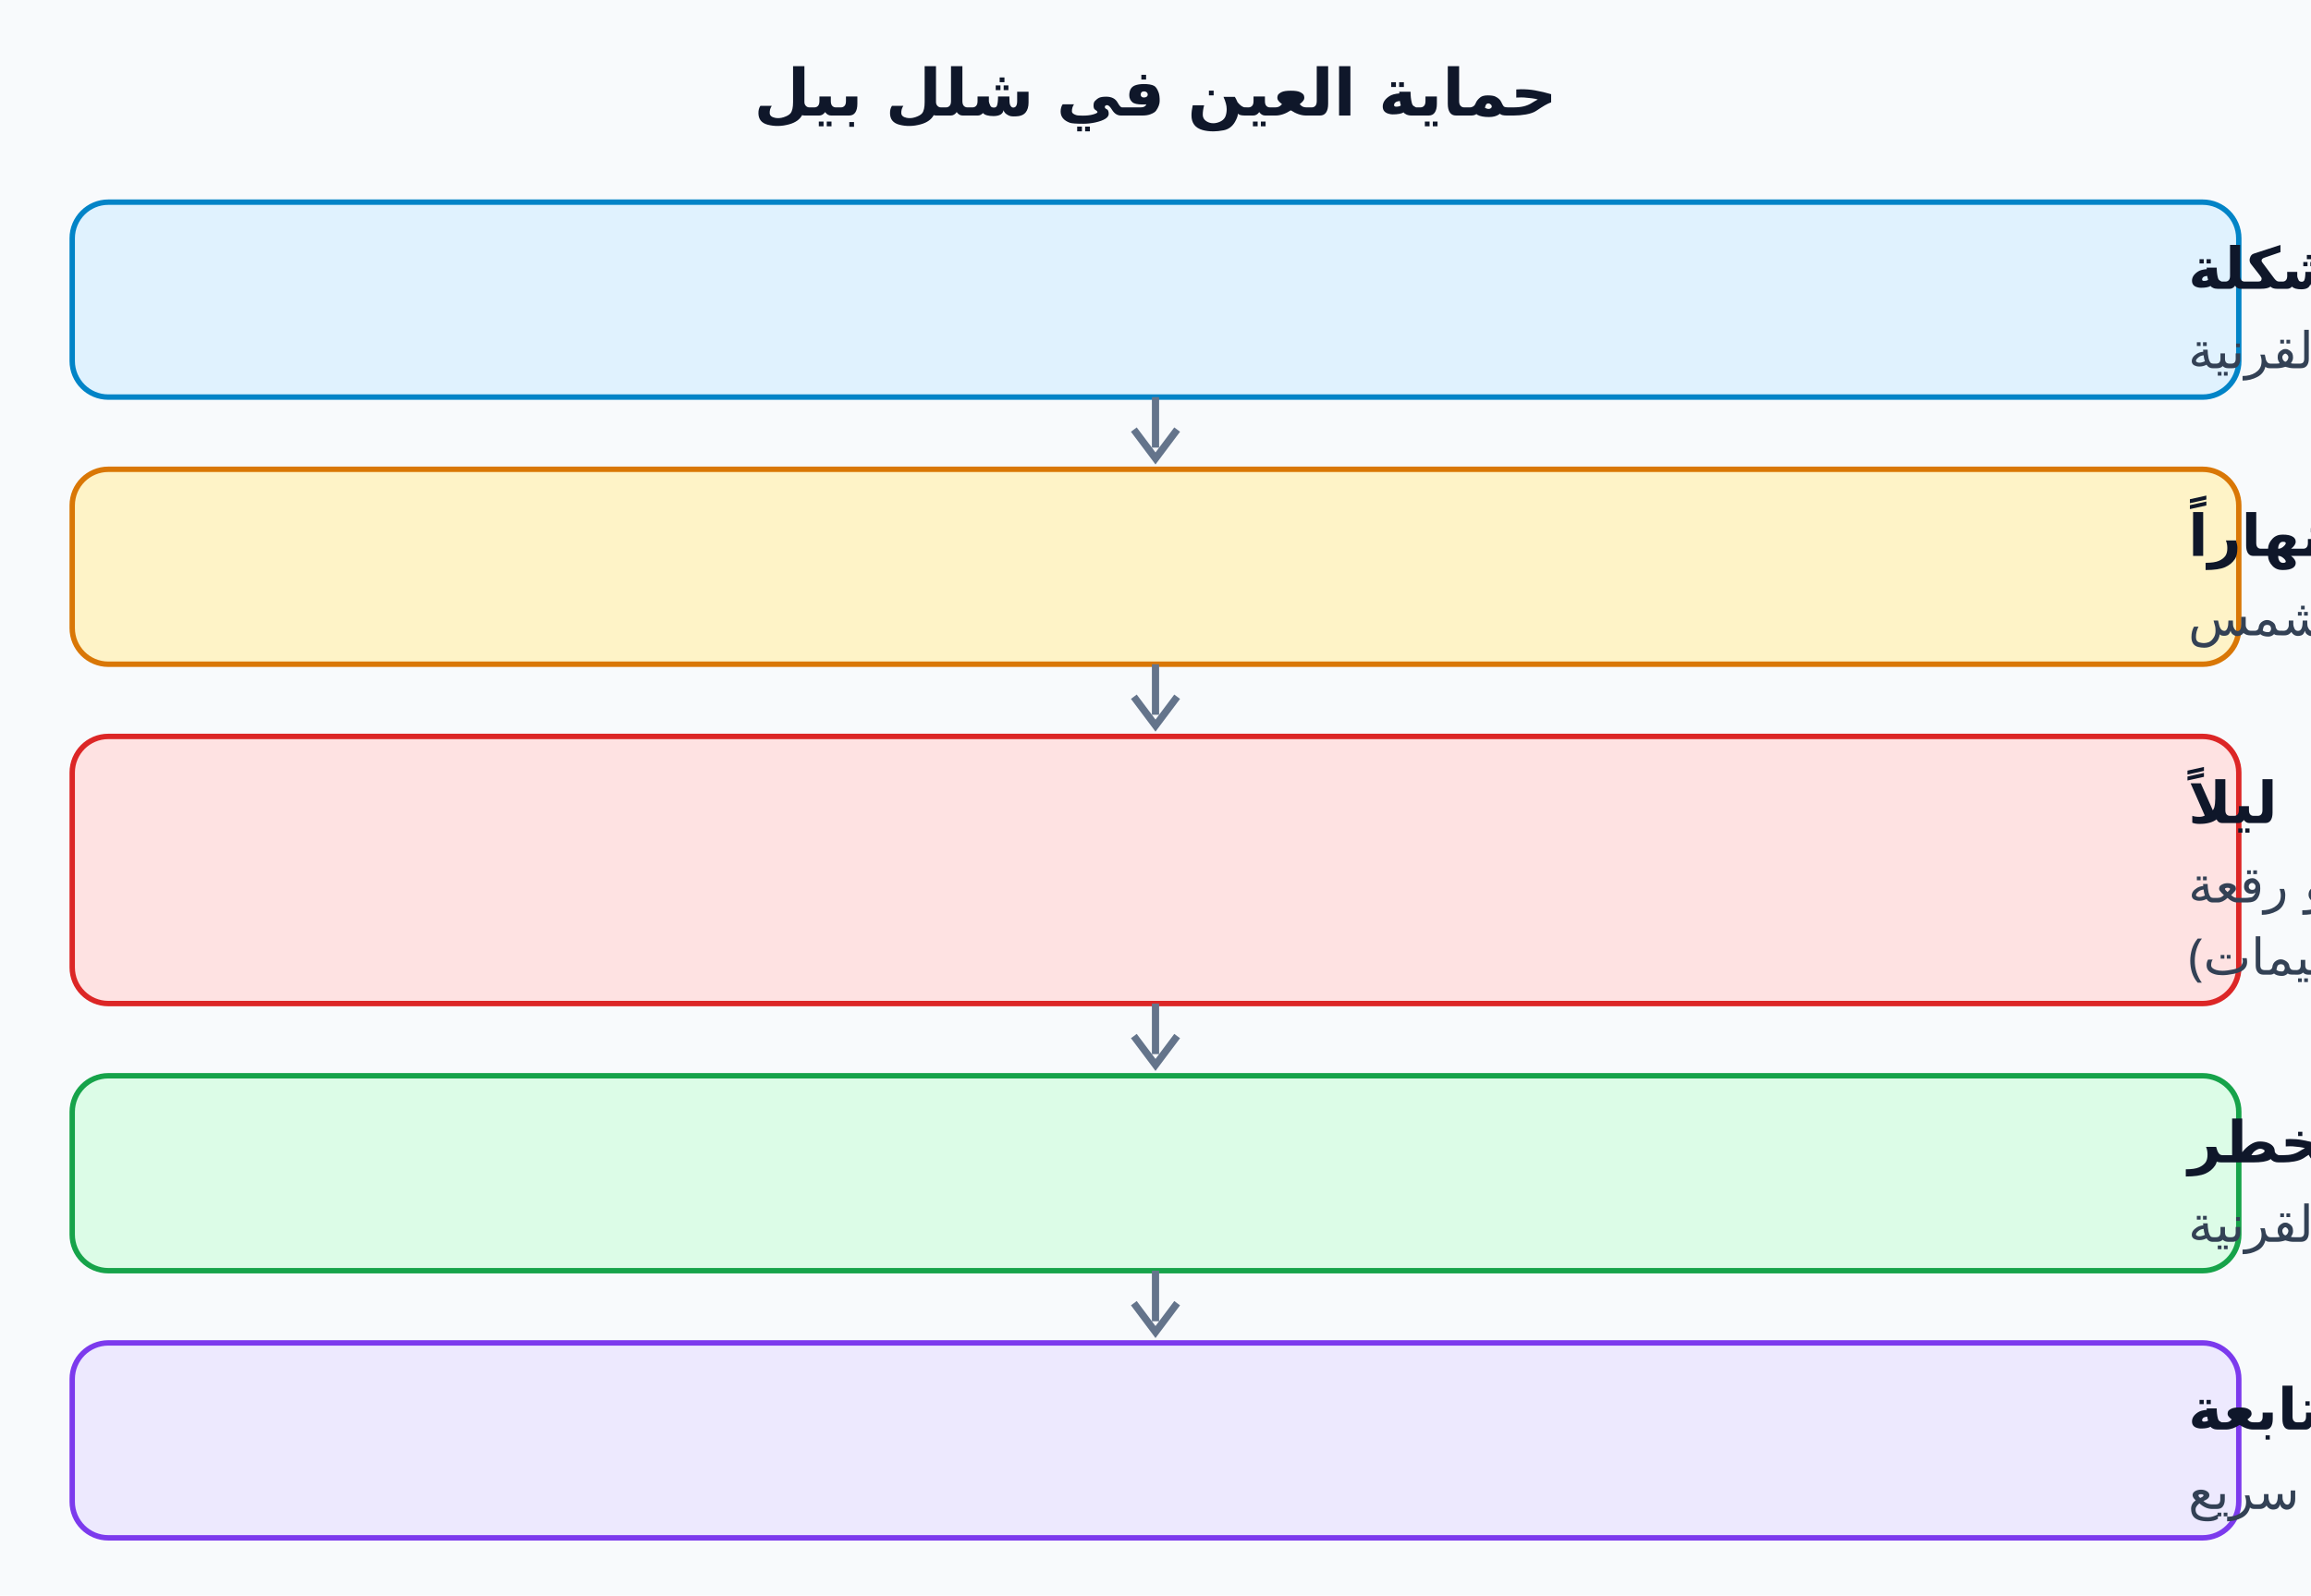
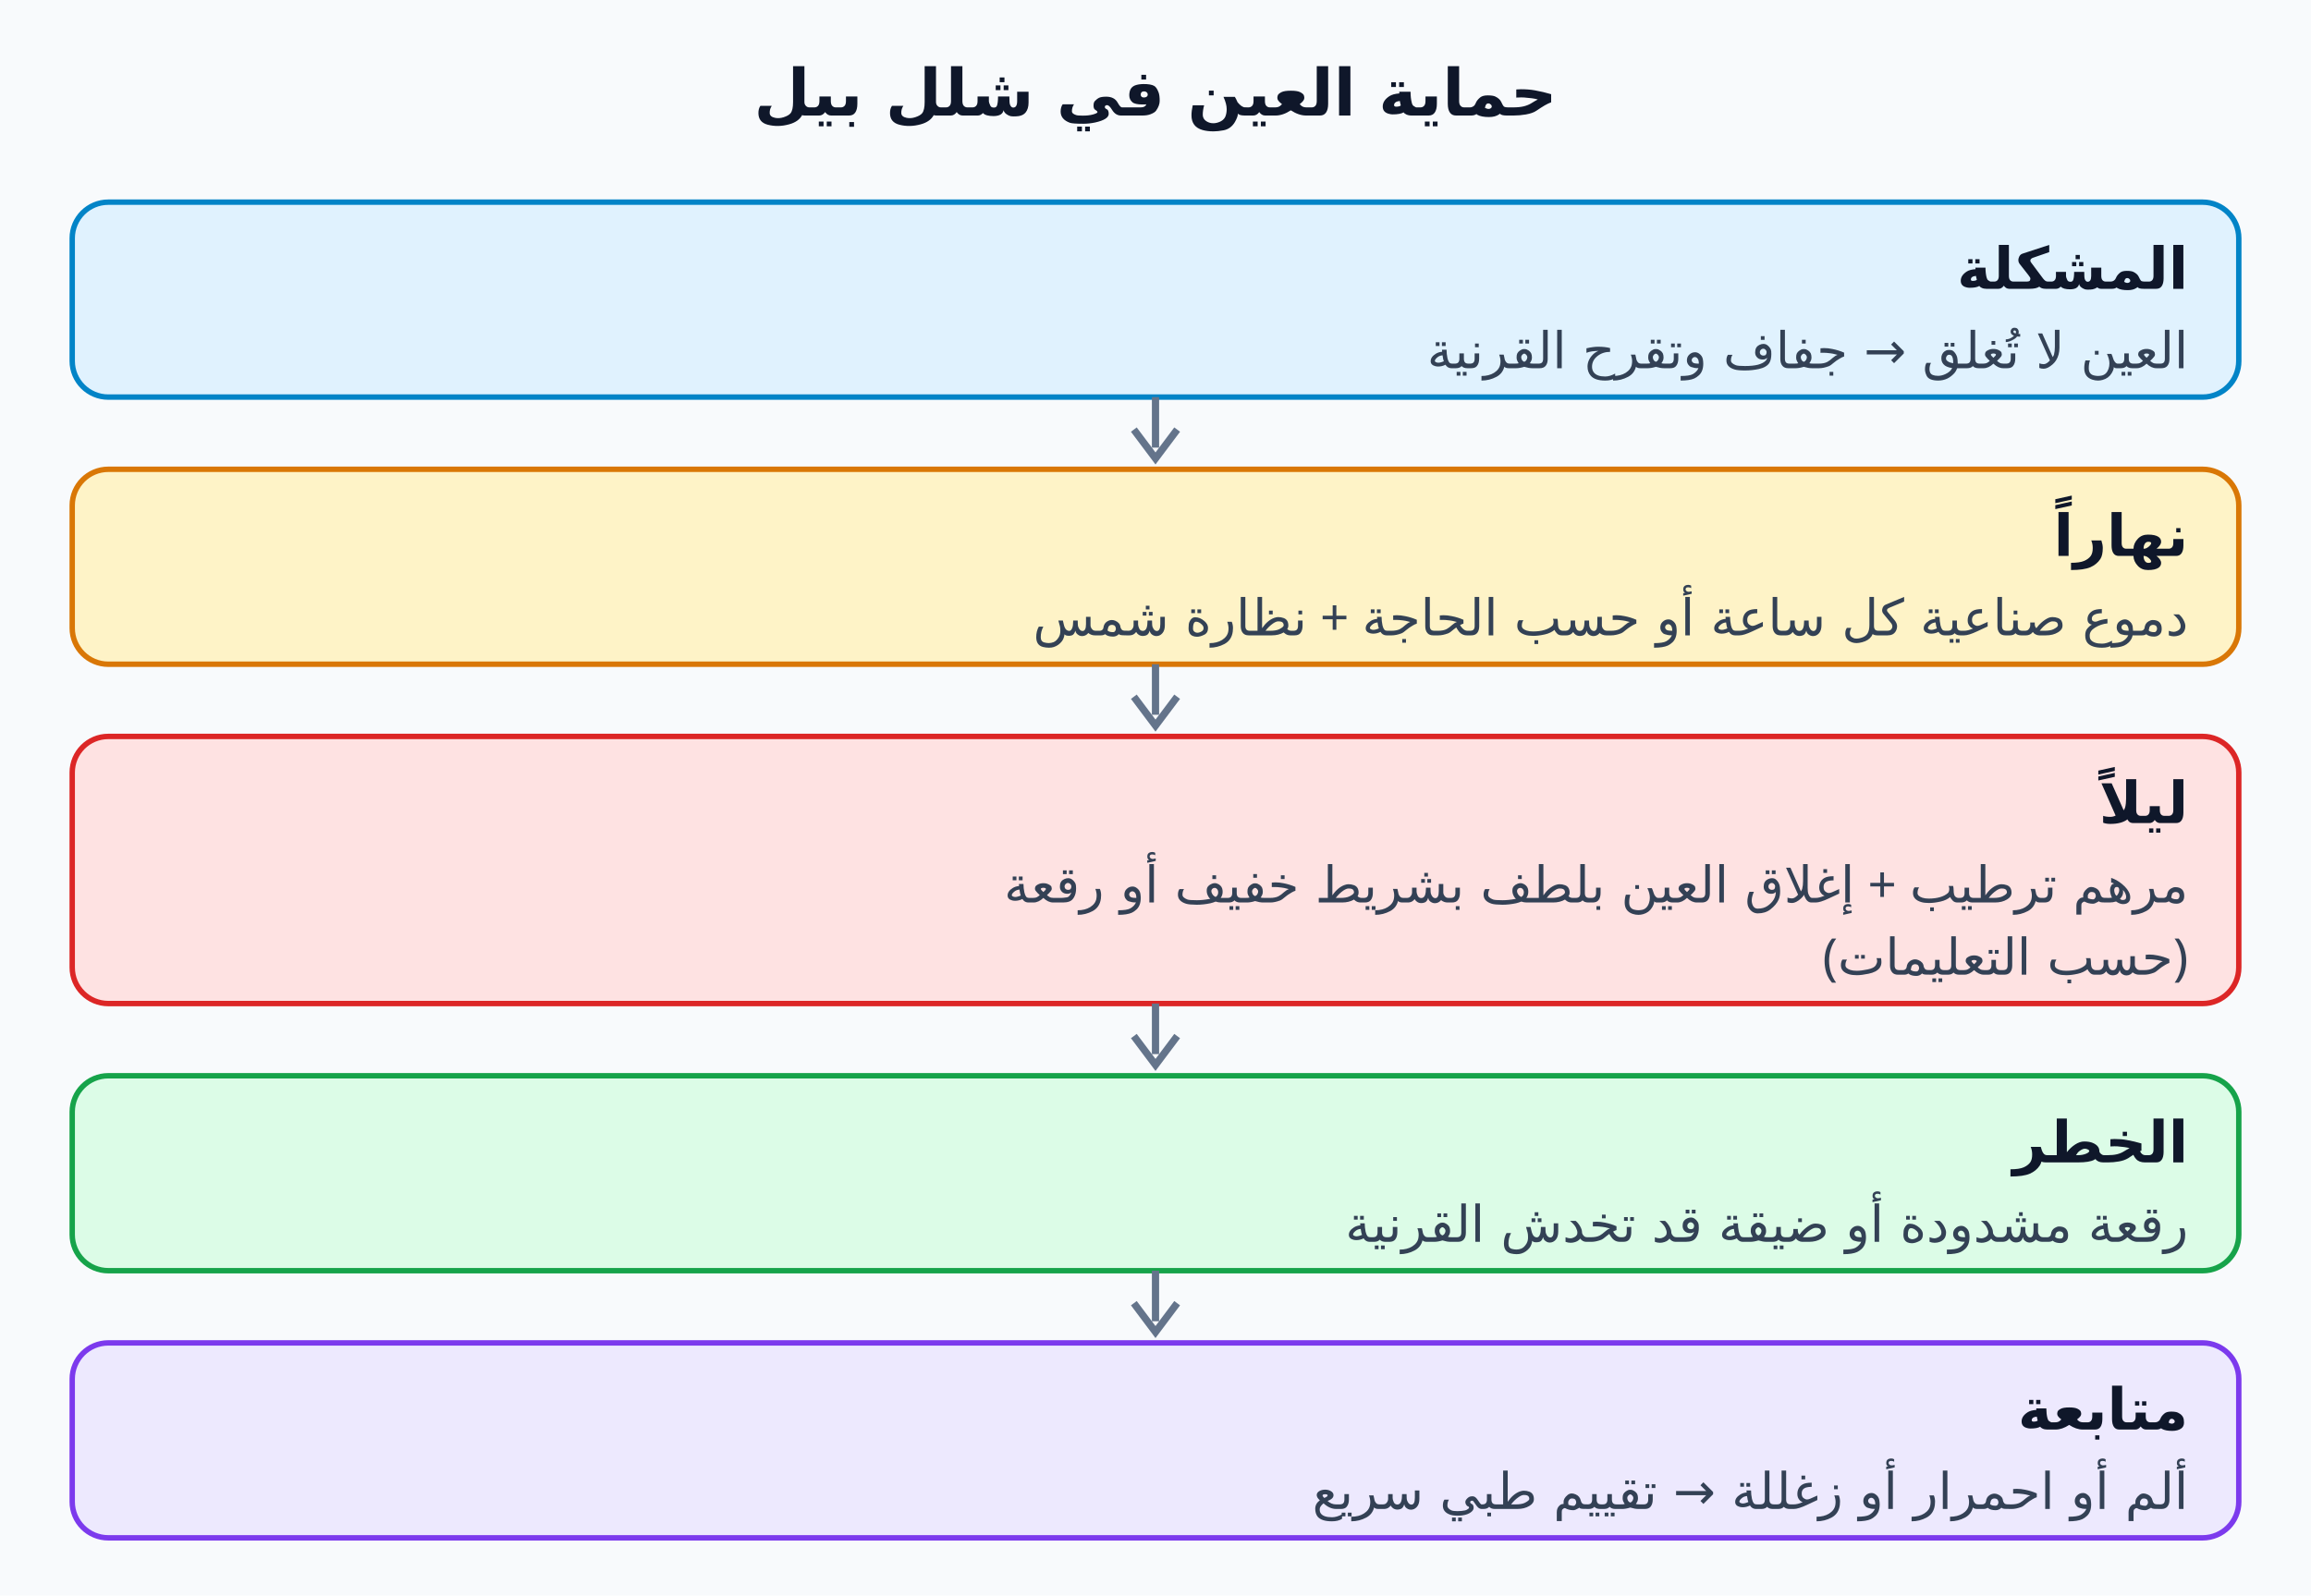
<svg xmlns="http://www.w3.org/2000/svg" viewBox="0 0 640 442" width="640" height="442" font-family="Cairo, Tahoma, sans-serif">
  <rect width="640" height="442" fill="#f8fafc" />
  <text x="320" y="32" text-anchor="middle" font-size="18" font-weight="700" fill="#0f172a" direction="rtl">حماية العين في شلل بيل</text>
  <rect x="20" y="56" width="600" height="54" rx="10" fill="#e0f2fe" stroke="#0284c7" stroke-width="1.5" />
-   <text x="606" y="80" text-anchor="end" direction="rtl" font-size="16" font-weight="700" fill="#0f172a" style="unicode-bidi:plaintext" transform="translate(0,0)">المشكلة</text>
-   <text x="606" y="102" text-anchor="end" direction="rtl" font-size="14" fill="#334155">العين لا تُغلق → جفاف وتقرح القرنية</text>
+   <text x="606" y="80" text-anchor="end" font-size="16" font-weight="700" fill="#0f172a">المشكلة</text>
+   <text x="606" y="102" text-anchor="end" font-size="14" fill="#334155">العين لا تُغلق → جفاف وتقرح القرنية</text>
  <path d="M320 110 v14" stroke="#64748b" stroke-width="2" />
  <path d="M314 119 l6 8 l6 -8" fill="none" stroke="#64748b" stroke-width="2" />
  <rect x="20" y="130" width="600" height="54" rx="10" fill="#fef3c7" stroke="#d97706" stroke-width="1.5" />
-   <text x="606" y="154" text-anchor="end" direction="rtl" font-size="16" font-weight="700" fill="#0f172a" style="unicode-bidi:plaintext" transform="translate(0,0)">نهاراً</text>
-   <text x="606" y="176" text-anchor="end" direction="rtl" font-size="14" fill="#334155">دموع صناعية كل ساعة أو حسب الحاجة + نظارة شمس</text>
+   <text x="606" y="154" text-anchor="end" font-size="16" font-weight="700" fill="#0f172a">نهاراً</text>
+   <text x="606" y="176" text-anchor="end" font-size="14" fill="#334155">دموع صناعية كل ساعة أو حسب الحاجة + نظارة شمس</text>
  <path d="M320 184 v14" stroke="#64748b" stroke-width="2" />
  <path d="M314 193 l6 8 l6 -8" fill="none" stroke="#64748b" stroke-width="2" />
  <rect x="20" y="204" width="600" height="74" rx="10" fill="#fee2e2" stroke="#dc2626" stroke-width="1.5" />
-   <text x="606" y="228" text-anchor="end" direction="rtl" font-size="16" font-weight="700" fill="#0f172a" style="unicode-bidi:plaintext" transform="translate(0,0)">ليلاً</text>
-   <text x="606" y="250" text-anchor="end" direction="rtl" font-size="14" fill="#334155">مرهم ترطيب + إغلاق العين بلطف بشريط خفيف أو رقعة</text>
-   <text x="606" y="270" text-anchor="end" direction="rtl" font-size="14" fill="#334155">(حسب التعليمات)</text>
+   <text x="606" y="228" text-anchor="end" font-size="16" font-weight="700" fill="#0f172a">ليلاً</text>
+   <text x="606" y="250" text-anchor="end" font-size="14" fill="#334155">مرهم ترطيب + إغلاق العين بلطف بشريط خفيف أو رقعة</text>
+   <text x="606" y="270" text-anchor="end" font-size="14" fill="#334155">(حسب التعليمات)</text>
  <path d="M320 278 v14" stroke="#64748b" stroke-width="2" />
  <path d="M314 287 l6 8 l6 -8" fill="none" stroke="#64748b" stroke-width="2" />
  <rect x="20" y="298" width="600" height="54" rx="10" fill="#dcfce7" stroke="#16a34a" stroke-width="1.5" />
-   <text x="606" y="322" text-anchor="end" direction="rtl" font-size="16" font-weight="700" fill="#0f172a" style="unicode-bidi:plaintext" transform="translate(0,0)">الخطر</text>
-   <text x="606" y="344" text-anchor="end" direction="rtl" font-size="14" fill="#334155">رقعة مشدودة أو ضيقة قد تخدش القرنية</text>
+   <text x="606" y="322" text-anchor="end" font-size="16" font-weight="700" fill="#0f172a">الخطر</text>
+   <text x="606" y="344" text-anchor="end" font-size="14" fill="#334155">رقعة مشدودة أو ضيقة قد تخدش القرنية</text>
  <path d="M320 352 v14" stroke="#64748b" stroke-width="2" />
  <path d="M314 361 l6 8 l6 -8" fill="none" stroke="#64748b" stroke-width="2" />
  <rect x="20" y="372" width="600" height="54" rx="10" fill="#ede9fe" stroke="#7c3aed" stroke-width="1.5" />
-   <text x="606" y="396" text-anchor="end" direction="rtl" font-size="16" font-weight="700" fill="#0f172a" style="unicode-bidi:plaintext" transform="translate(0,0)">متابعة</text>
-   <text x="606" y="418" text-anchor="end" direction="rtl" font-size="14" fill="#334155">ألم أو احمرار أو زغللة → تقييم طبي سريع</text>
+   <text x="606" y="396" text-anchor="end" font-size="16" font-weight="700" fill="#0f172a">متابعة</text>
+   <text x="606" y="418" text-anchor="end" font-size="14" fill="#334155">ألم أو احمرار أو زغللة → تقييم طبي سريع</text>
</svg>
